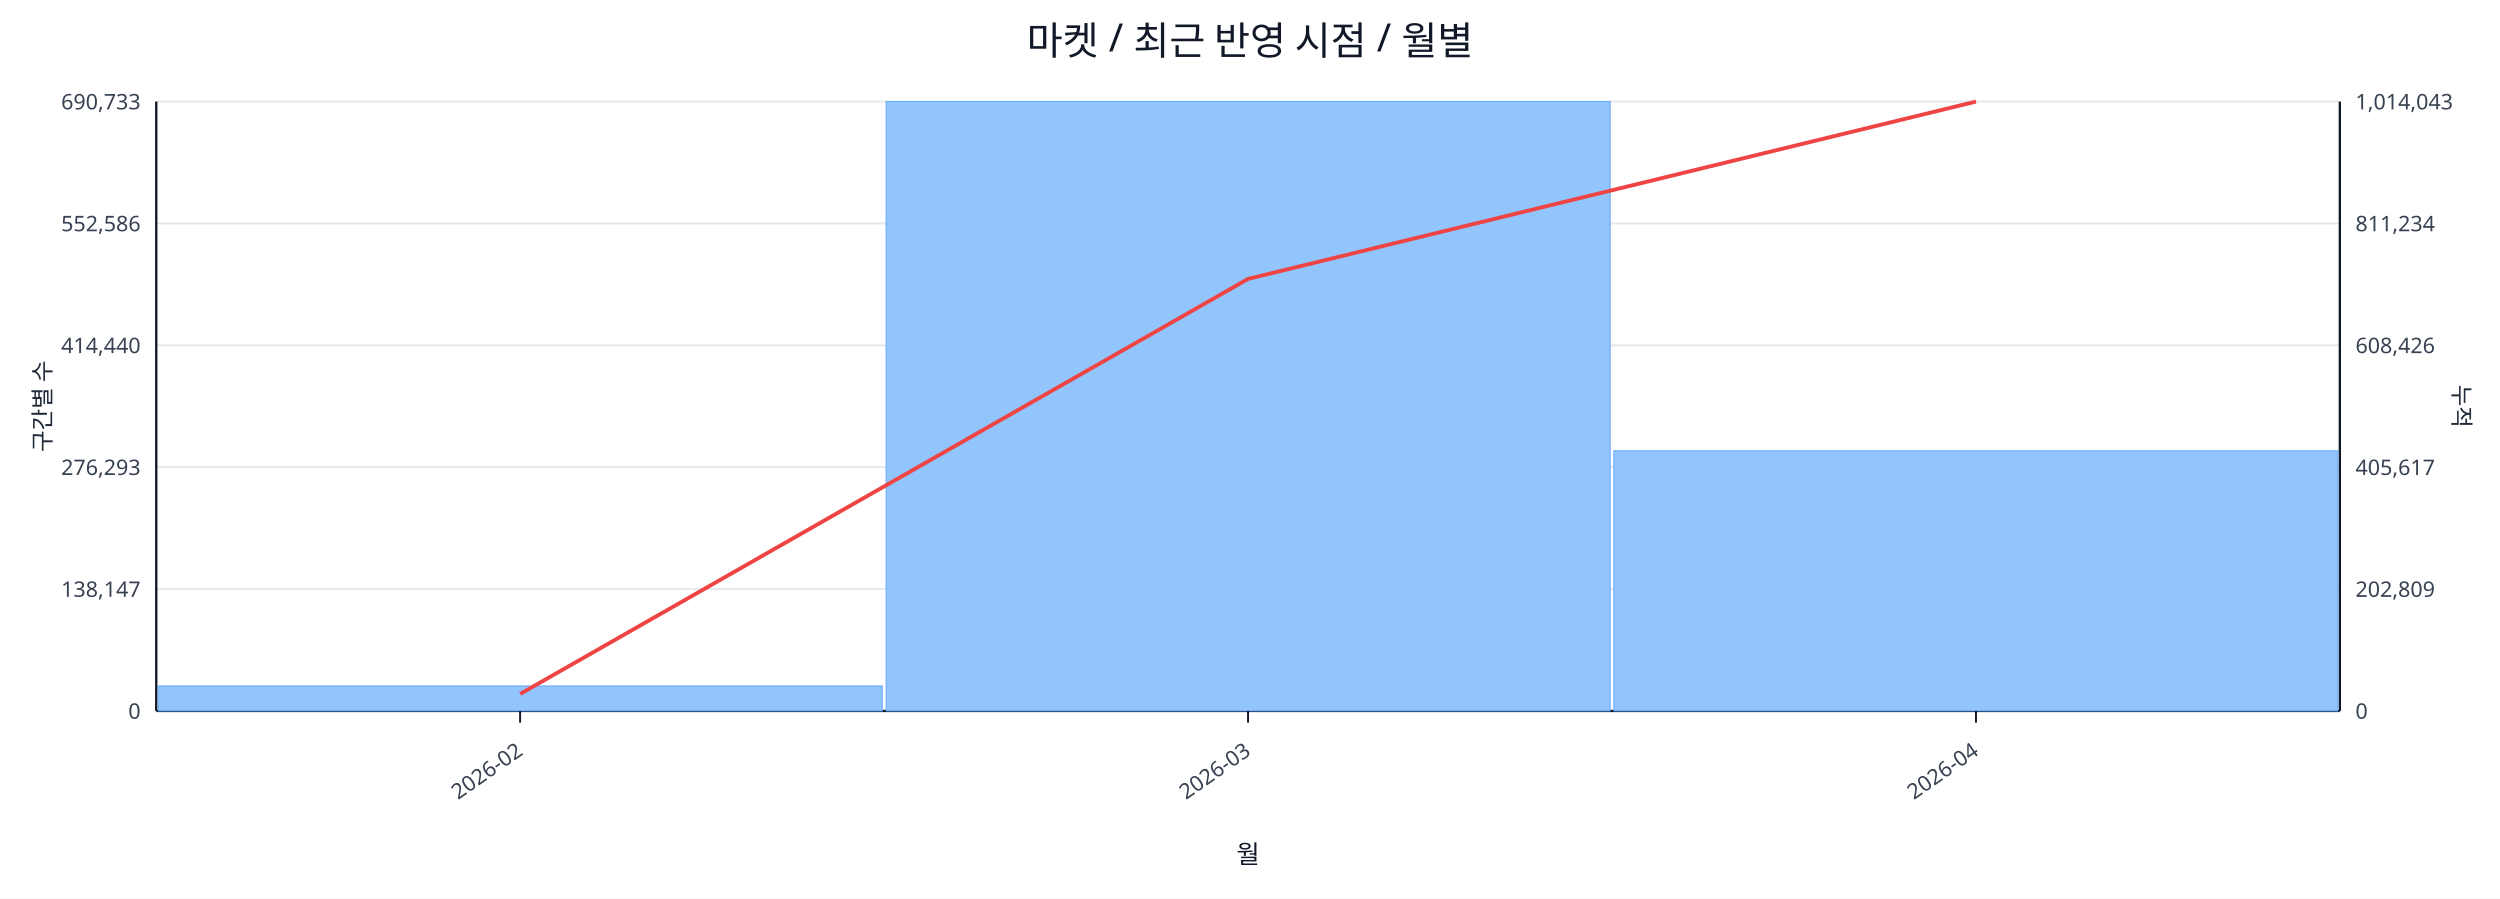
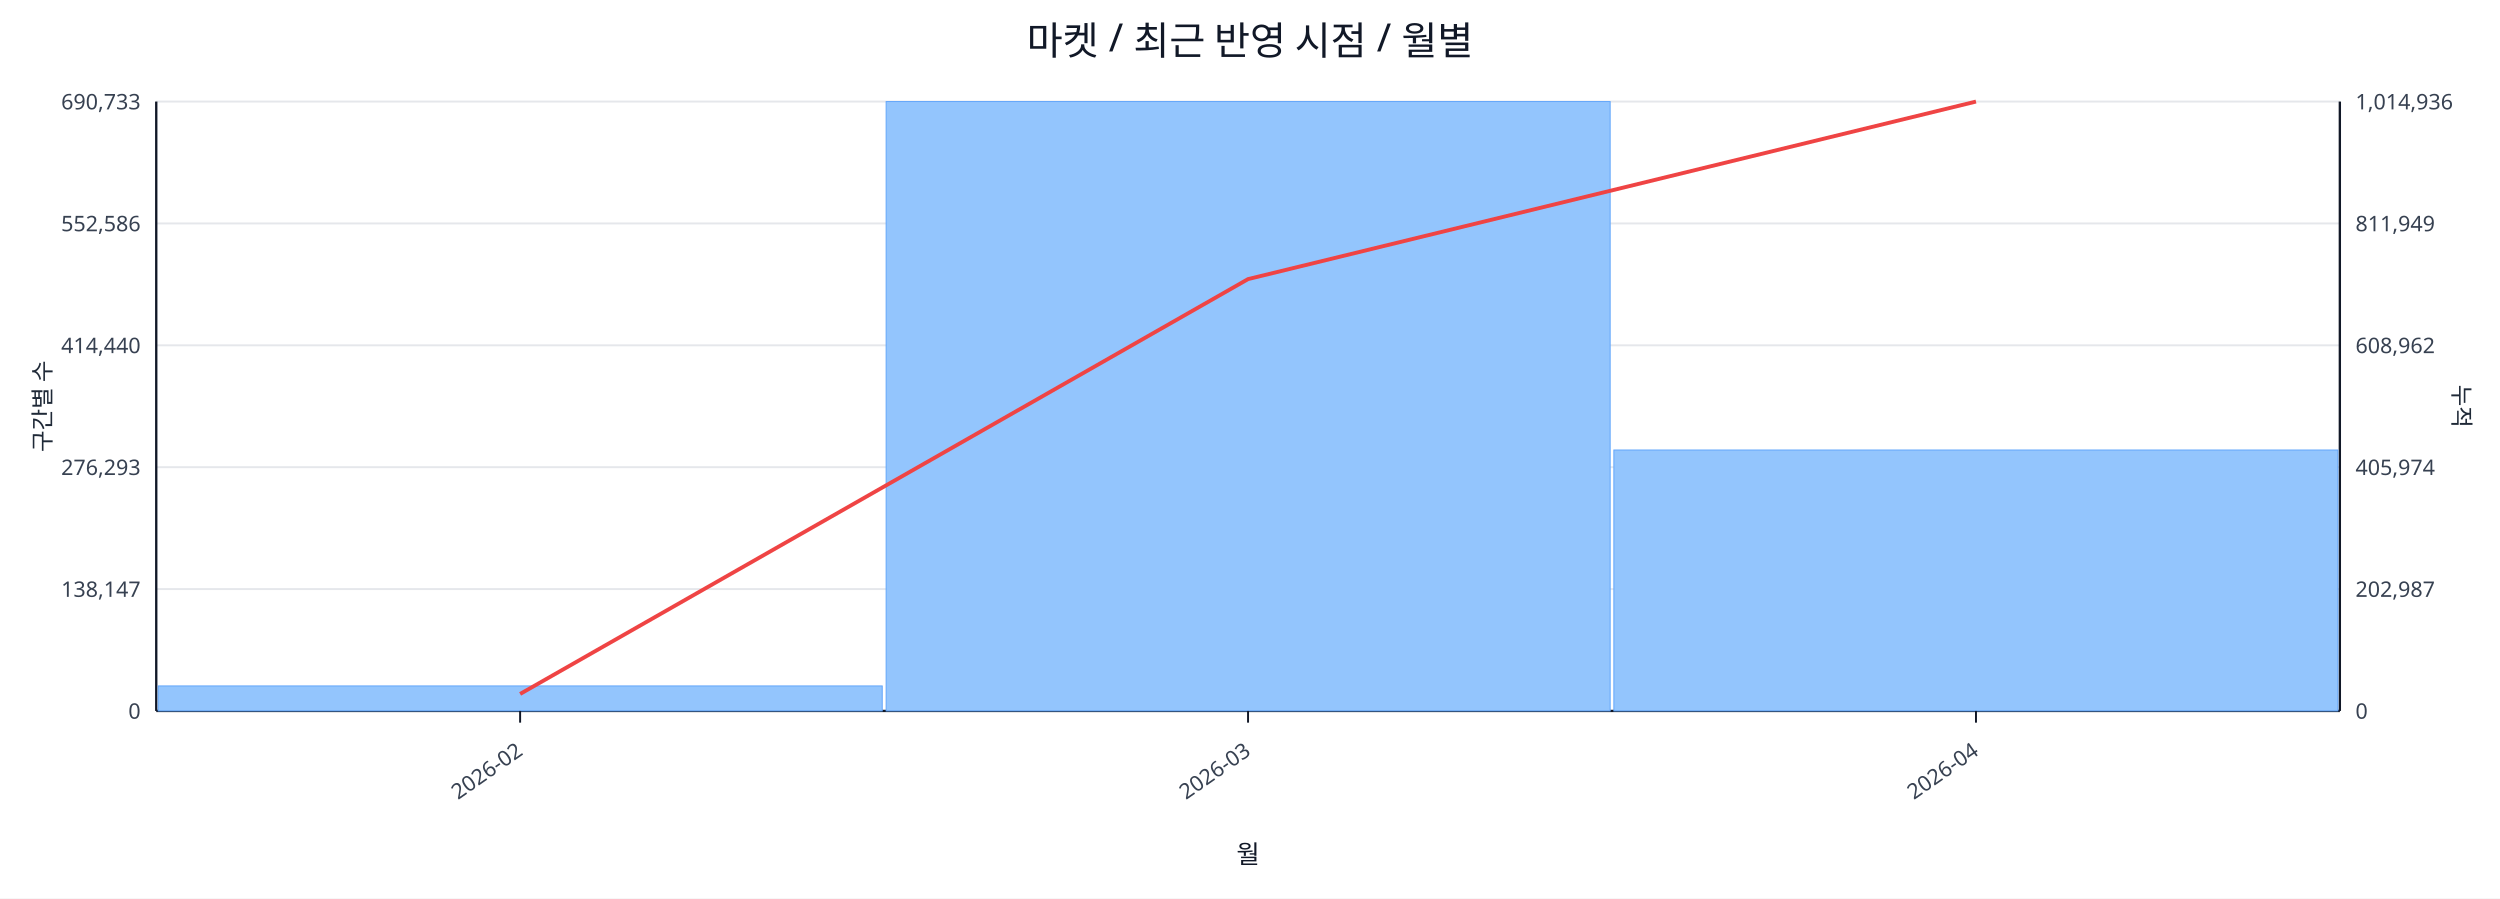
<svg xmlns="http://www.w3.org/2000/svg" width="1280" height="460" viewBox="0 0 1280 460">
  <rect x="0" y="0" width="100%" height="100%" fill="#ffffff" />
  <text x="640.0" y="28" font-size="20" text-anchor="middle" font-family="sans-serif" fill="#111827">마켓 / 최근 반영 시점 / 월별</text>
  <line x1="80.0" y1="52.0" x2="1198.0" y2="52.0" stroke="#e5e7eb" stroke-width="1" />
  <text x="72.0" y="56.0" font-size="11" text-anchor="end" font-family="sans-serif" fill="#374151">690,733</text>
-   <text x="1206.0" y="56.0" font-size="11" text-anchor="start" font-family="sans-serif" fill="#374151">1,014,043</text>
+   <text x="1206.0" y="56.0" font-size="11" text-anchor="start" font-family="sans-serif" fill="#374151">1,014,936</text>
  <line x1="80.0" y1="114.4" x2="1198.0" y2="114.4" stroke="#e5e7eb" stroke-width="1" />
  <text x="72.0" y="118.4" font-size="11" text-anchor="end" font-family="sans-serif" fill="#374151">552,586</text>
-   <text x="1206.0" y="118.4" font-size="11" text-anchor="start" font-family="sans-serif" fill="#374151">811,234</text>
+   <text x="1206.0" y="118.4" font-size="11" text-anchor="start" font-family="sans-serif" fill="#374151">811,949</text>
  <line x1="80.0" y1="176.8" x2="1198.0" y2="176.8" stroke="#e5e7eb" stroke-width="1" />
  <text x="72.0" y="180.8" font-size="11" text-anchor="end" font-family="sans-serif" fill="#374151">414,440</text>
-   <text x="1206.0" y="180.8" font-size="11" text-anchor="start" font-family="sans-serif" fill="#374151">608,426</text>
+   <text x="1206.0" y="180.8" font-size="11" text-anchor="start" font-family="sans-serif" fill="#374151">608,962</text>
  <line x1="80.0" y1="239.2" x2="1198.0" y2="239.2" stroke="#e5e7eb" stroke-width="1" />
  <text x="72.0" y="243.2" font-size="11" text-anchor="end" font-family="sans-serif" fill="#374151">276,293</text>
-   <text x="1206.0" y="243.2" font-size="11" text-anchor="start" font-family="sans-serif" fill="#374151">405,617</text>
+   <text x="1206.0" y="243.2" font-size="11" text-anchor="start" font-family="sans-serif" fill="#374151">405,974</text>
  <line x1="80.0" y1="301.6" x2="1198.0" y2="301.6" stroke="#e5e7eb" stroke-width="1" />
  <text x="72.0" y="305.6" font-size="11" text-anchor="end" font-family="sans-serif" fill="#374151">138,147</text>
-   <text x="1206.0" y="305.6" font-size="11" text-anchor="start" font-family="sans-serif" fill="#374151">202,809</text>
+   <text x="1206.0" y="305.6" font-size="11" text-anchor="start" font-family="sans-serif" fill="#374151">202,987</text>
  <line x1="80.0" y1="364.0" x2="1198.0" y2="364.0" stroke="#e5e7eb" stroke-width="1" />
  <text x="72.0" y="368.0" font-size="11" text-anchor="end" font-family="sans-serif" fill="#374151">0</text>
  <text x="1206.0" y="368.0" font-size="11" text-anchor="start" font-family="sans-serif" fill="#374151">0</text>
  <line x1="80.0" y1="364.0" x2="1198.0" y2="364.0" stroke="#111827" stroke-width="1.2" />
  <line x1="80.0" y1="52.0" x2="80.0" y2="364.0" stroke="#111827" stroke-width="1.2" />
  <line x1="1198.0" y1="52.0" x2="1198.0" y2="364.0" stroke="#111827" stroke-width="1.2" />
  <rect x="81.0" y="351.2" width="370.7" height="12.8" fill="#93c5fd" stroke="#60a5fa" stroke-width="0.5" />
  <rect x="453.7" y="52.0" width="370.7" height="312.0" fill="#93c5fd" stroke="#60a5fa" stroke-width="0.5" />
-   <rect x="826.3" y="230.8" width="370.7" height="133.2" fill="#93c5fd" stroke="#60a5fa" stroke-width="0.5" />
-   <polyline fill="none" stroke="#ef4444" stroke-width="2" points="266.3,355.3 639.0,142.8 1011.7,52.0" />
+   <rect x="826.3" y="230.4" width="370.7" height="133.6" fill="#93c5fd" stroke="#60a5fa" stroke-width="0.5" />
+   <polyline fill="none" stroke="#ef4444" stroke-width="2" points="266.3,355.3 639.0,142.9 1011.7,52.0" />
  <line x1="266.3" y1="364.0" x2="266.3" y2="370.0" stroke="#111827" stroke-width="1" />
  <text x="268.3" y="386.0" font-size="11" text-anchor="end" transform="rotate(-35 268.3 386.0)" font-family="sans-serif" fill="#374151">2026-02</text>
  <line x1="639.0" y1="364.0" x2="639.0" y2="370.0" stroke="#111827" stroke-width="1" />
  <text x="641.0" y="386.0" font-size="11" text-anchor="end" transform="rotate(-35 641.0 386.0)" font-family="sans-serif" fill="#374151">2026-03</text>
  <line x1="1011.7" y1="364.0" x2="1011.7" y2="370.0" stroke="#111827" stroke-width="1" />
  <text x="1013.7" y="386.0" font-size="11" text-anchor="end" transform="rotate(-35 1013.7 386.0)" font-family="sans-serif" fill="#374151">2026-04</text>
  <text x="26" y="208.0" font-size="12" transform="rotate(-90 26 208.0)" text-anchor="middle" font-family="sans-serif" fill="#1f2937">구간별 수</text>
  <text x="1256.0" y="208.0" font-size="12" transform="rotate(90 1256.0 208.0)" text-anchor="middle" font-family="sans-serif" fill="#1f2937">누적</text>
  <text x="639.0" y="442.0" font-size="13" text-anchor="middle" font-family="sans-serif" fill="#111827">월</text>
</svg>
